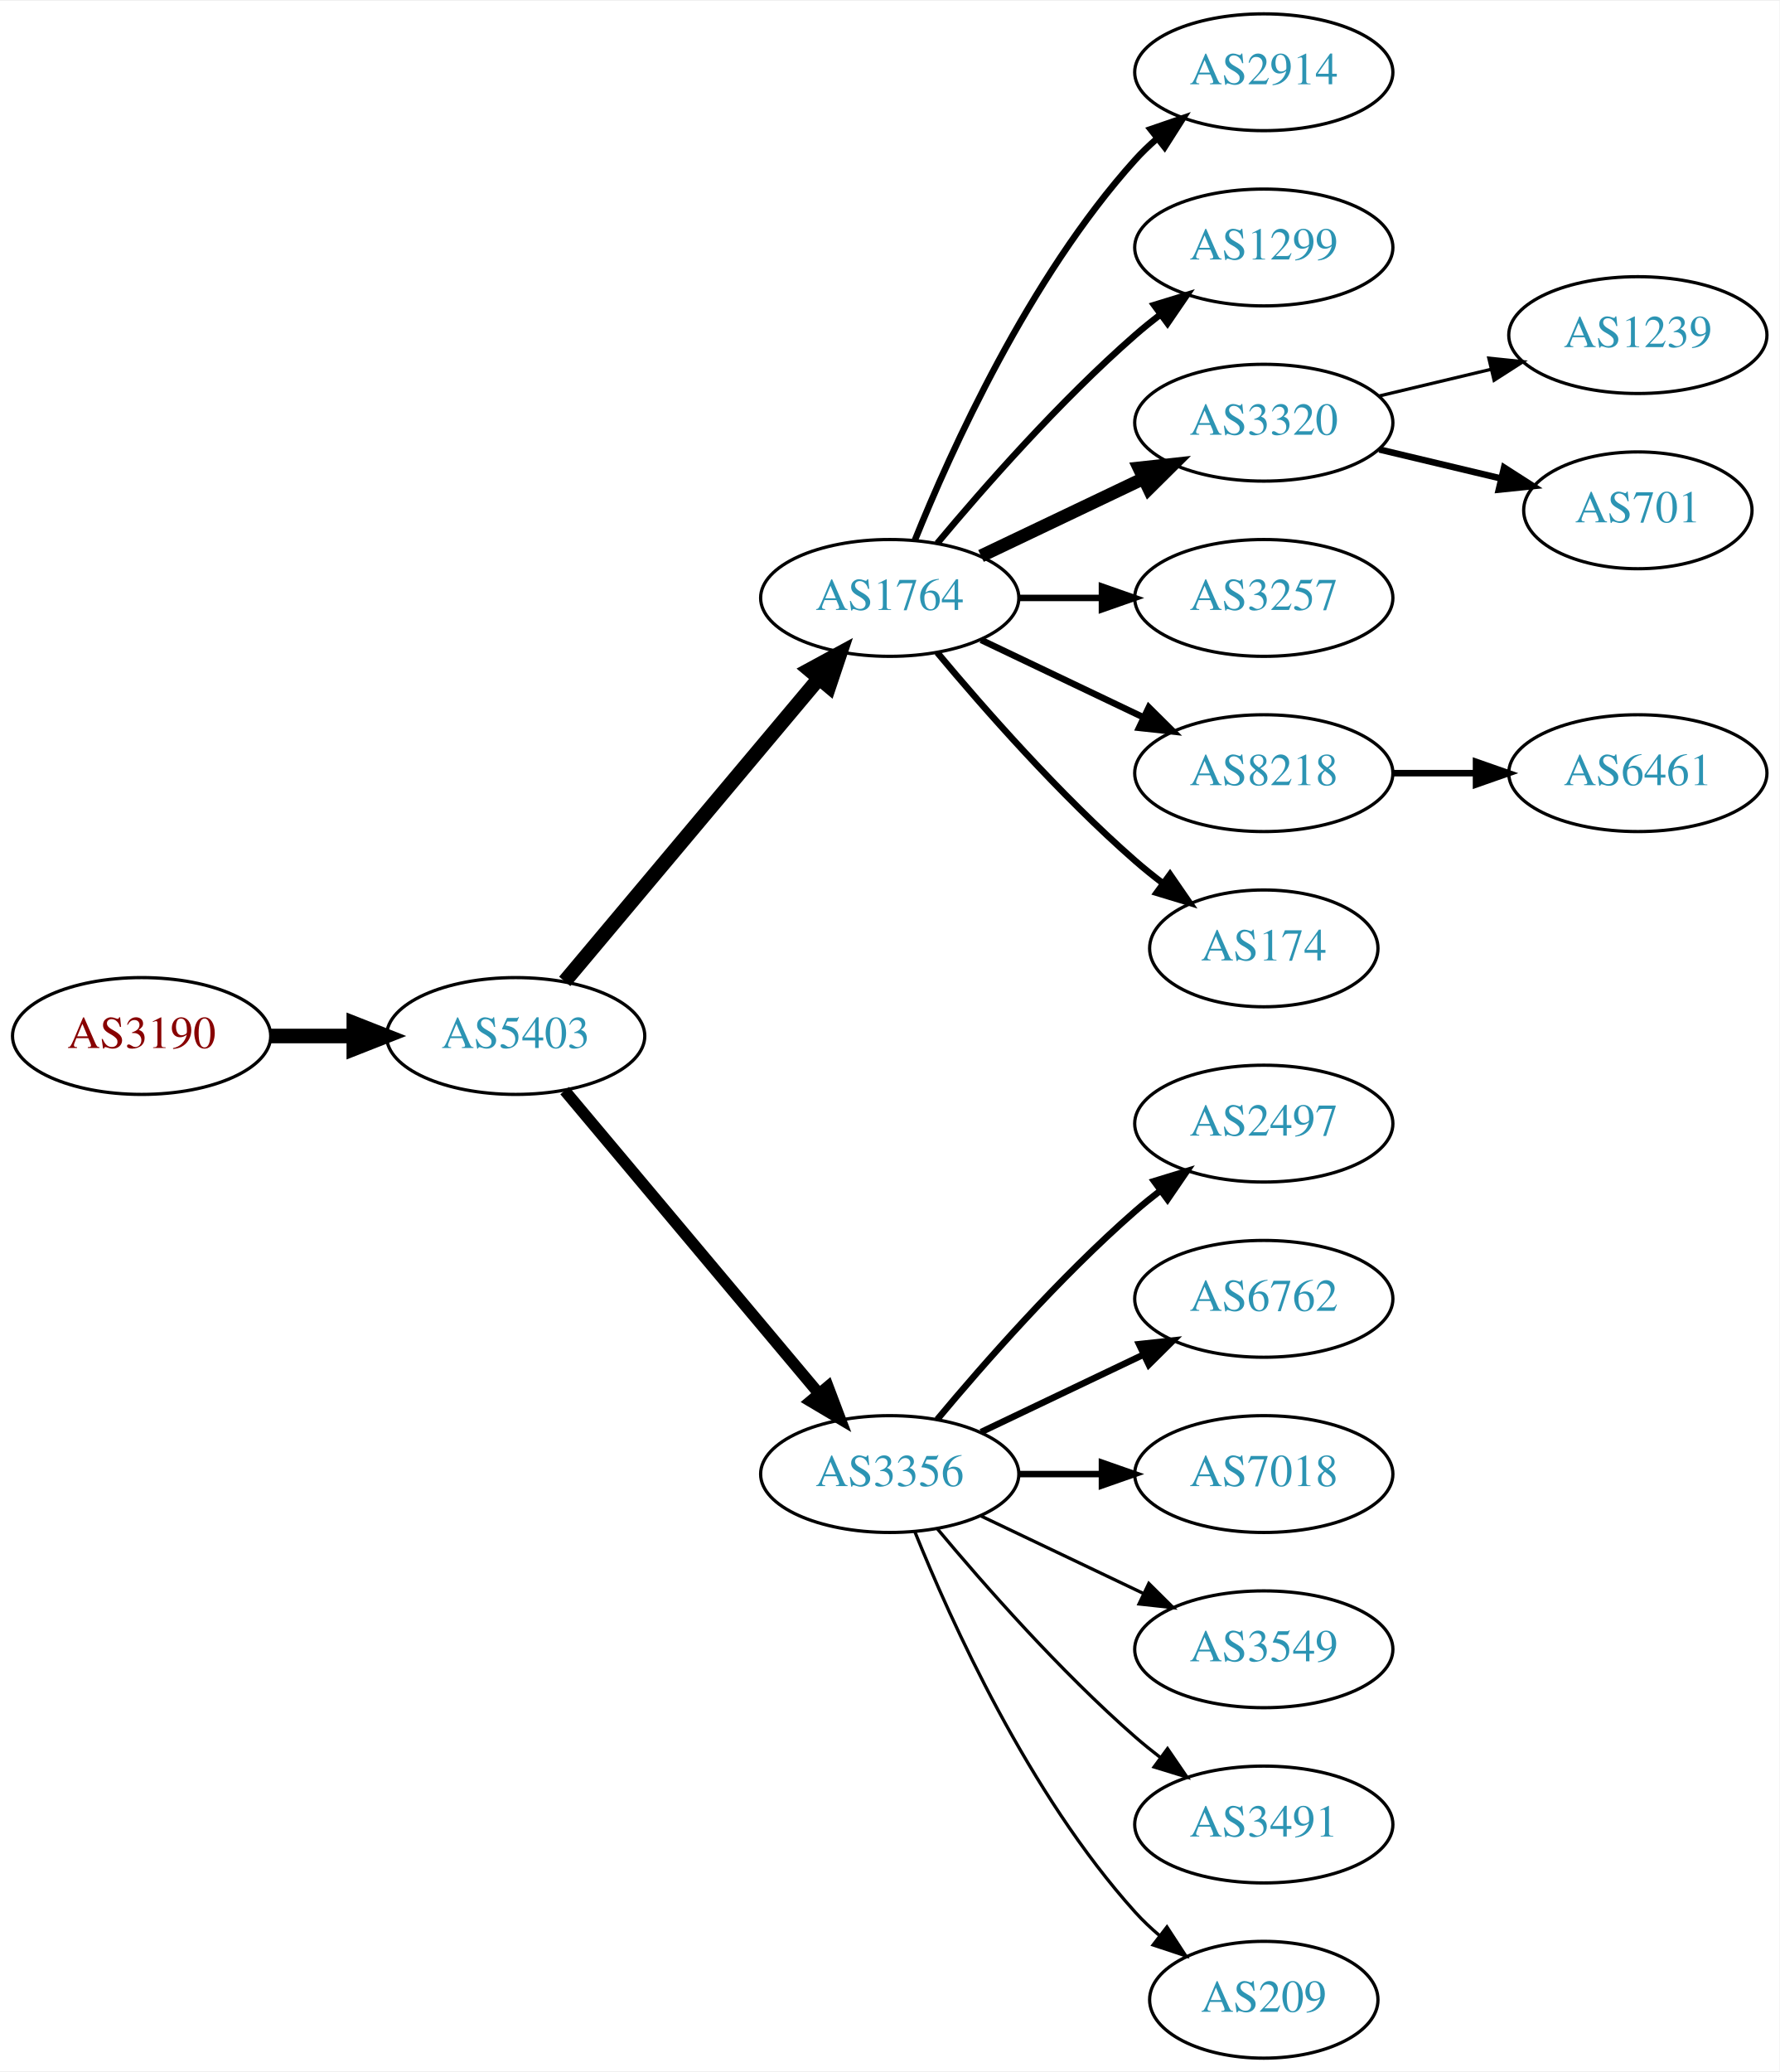
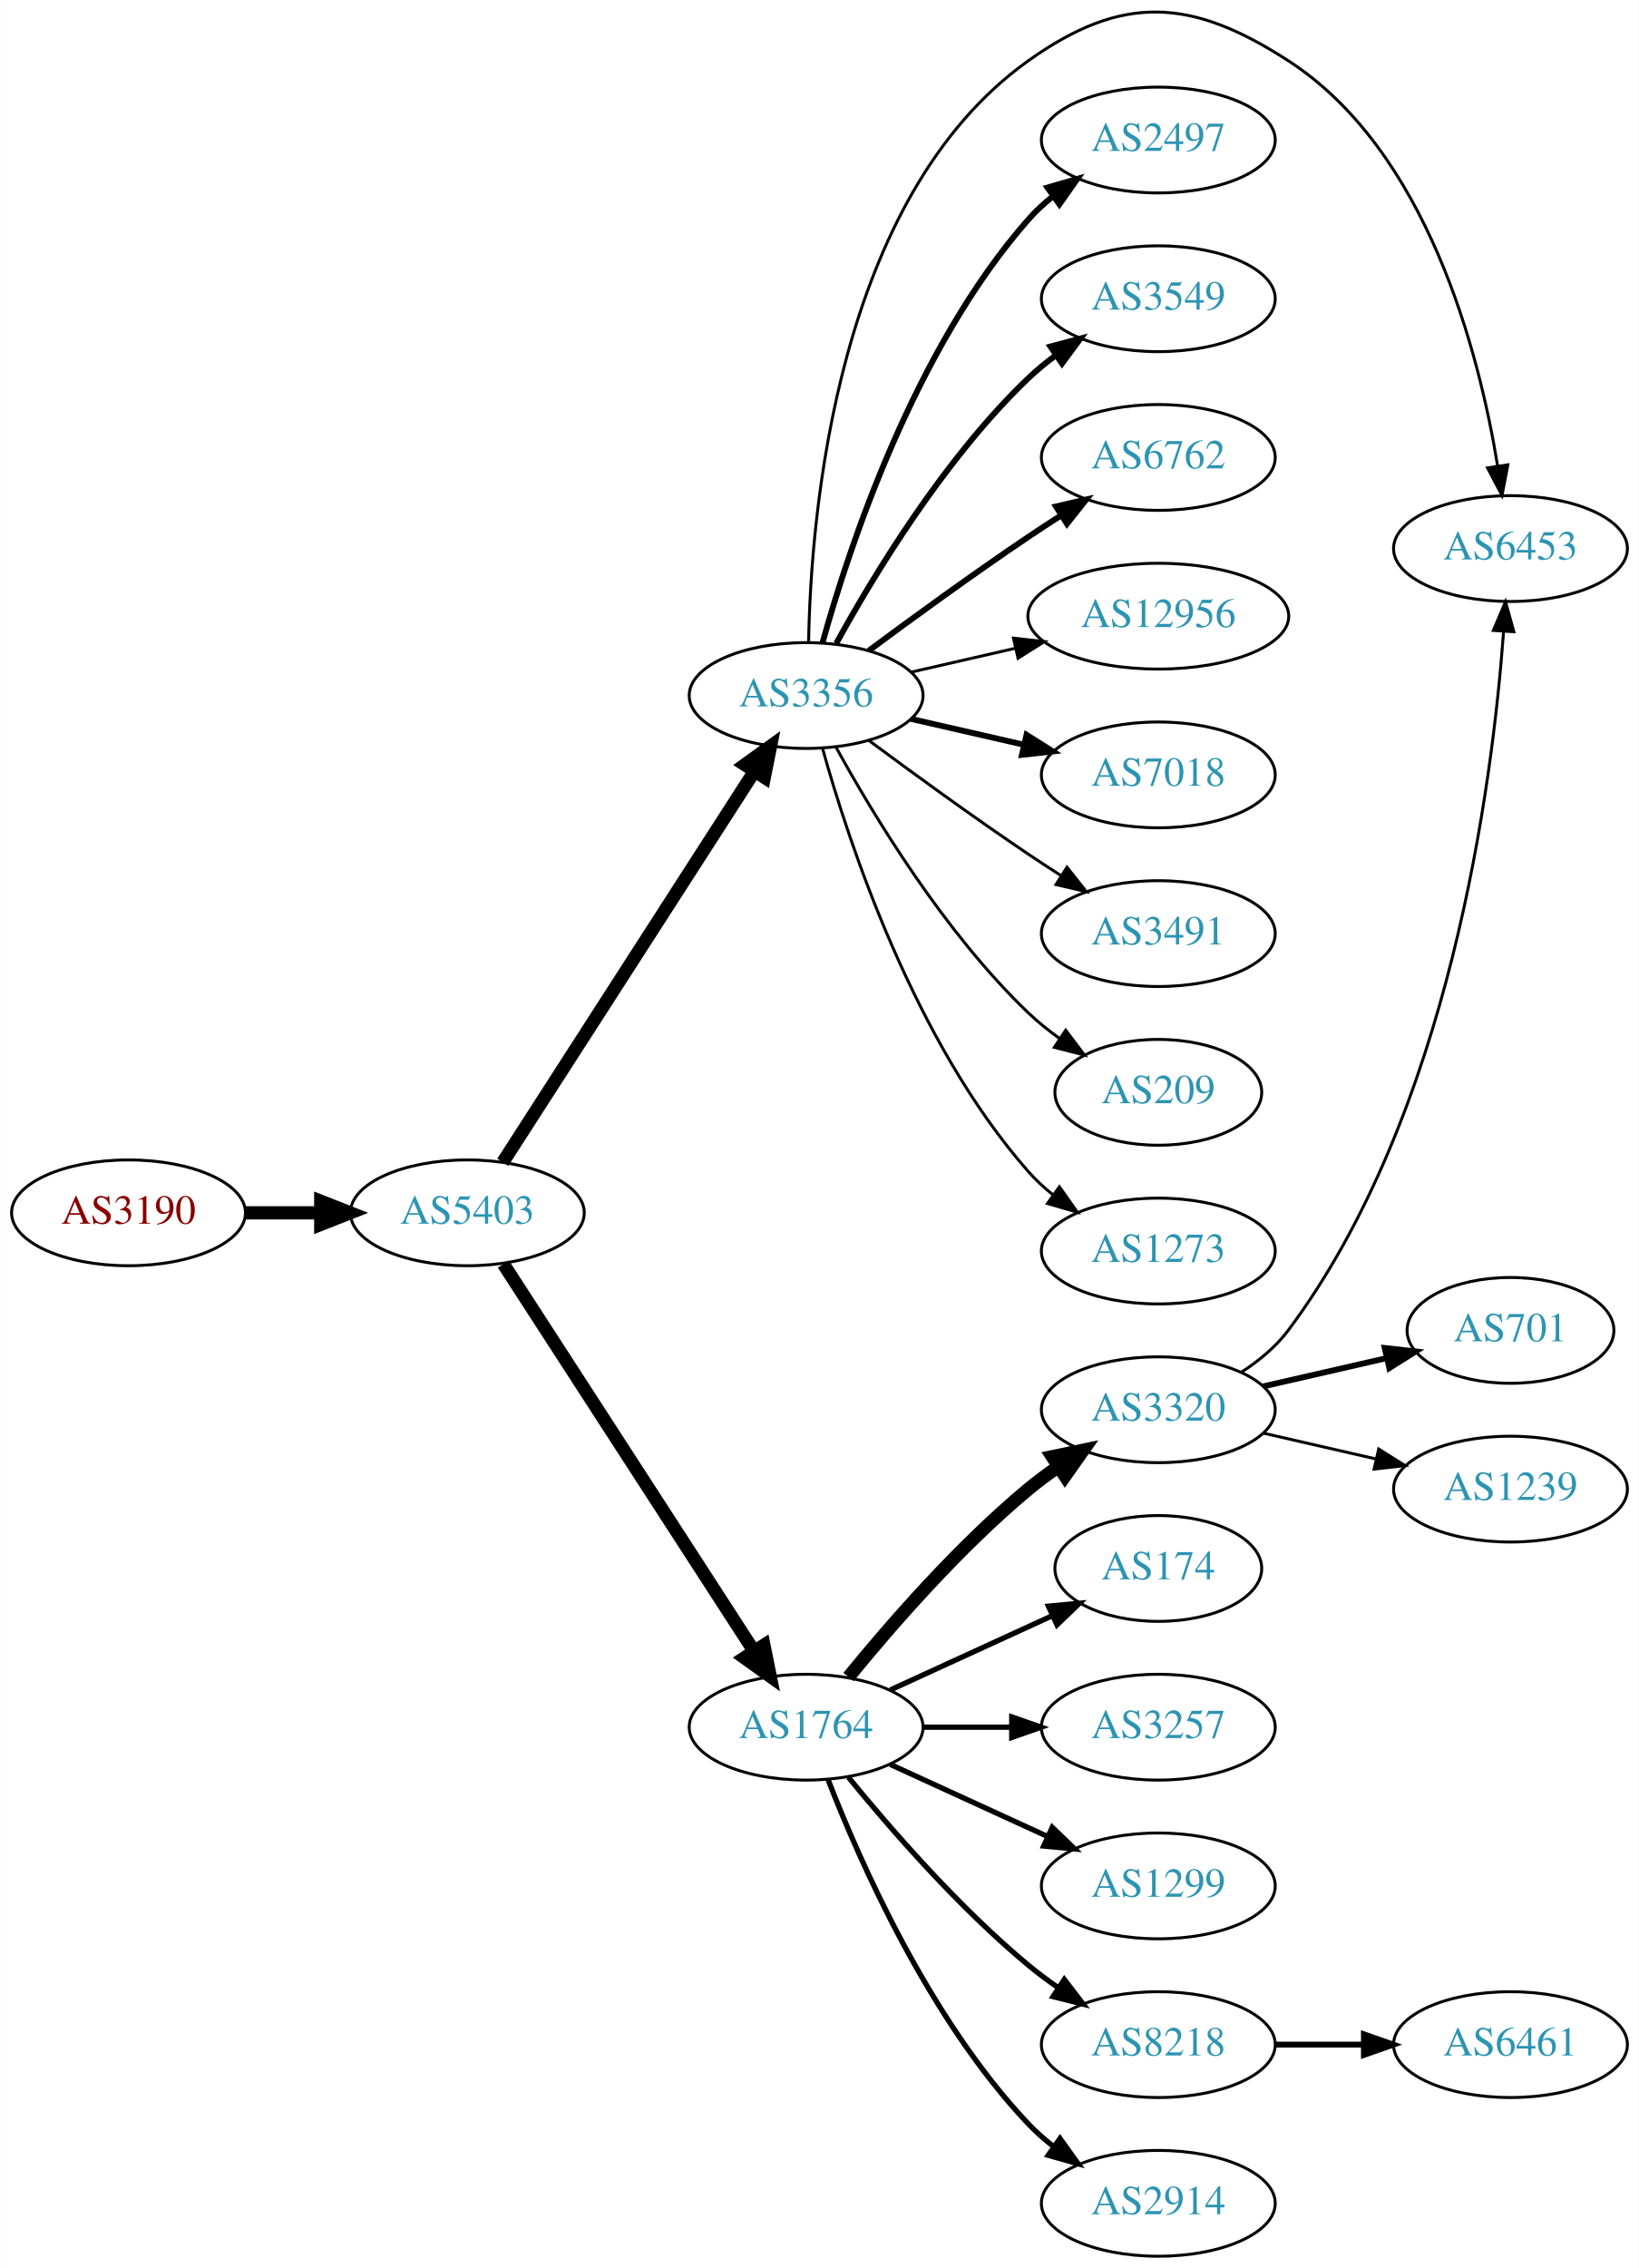
- <svg xmlns="http://www.w3.org/2000/svg" xmlns:xlink="http://www.w3.org/1999/xlink" width="548pt" height="638pt" viewBox="0.00 0.00 548.46 638.00">
-   <g id="graph0" class="graph" transform="scale(1 1) rotate(0) translate(4 634)">
-     <polygon fill="white" stroke="none" points="-4,4 -4,-634 544.465,-634 544.465,4 -4,4" />
+ <svg xmlns="http://www.w3.org/2000/svg" xmlns:xlink="http://www.w3.org/1999/xlink" width="558pt" height="772pt" viewBox="0.00 0.00 557.56 771.64">
+   <g id="graph0" class="graph" transform="scale(1 1) rotate(0) translate(4 767.64)">
+     <polygon fill="white" stroke="none" points="-4,4 -4,-767.64 553.564,-767.64 553.564,4 -4,4" />
    <g id="node1" class="node">
      <g id="a_node1">
        <a xlink:href="/asn/3190" xlink:title="AS3190 ~ 3-S-IT Dienstleistungen GmbH [AT]">
-           <ellipse fill="#ffffff" stroke="black" cx="39.647" cy="-315" rx="39.794" ry="18" />
-           <text text-anchor="middle" x="39.647" y="-311.3" font-family="Times,serif" font-size="14.00" fill="#880000">AS3190</text>
+           <ellipse fill="#ffffff" stroke="black" cx="39.647" cy="-355" rx="39.794" ry="18" />
+           <text text-anchor="middle" x="39.647" y="-351.3" font-family="Times,serif" font-size="14.00" fill="#880000">AS3190</text>
        </a>
      </g>
    </g>
    <g id="node2" class="node">
      <g id="a_node2">
        <a xlink:href="/asn/5403" xlink:title="AS5403 ~ AS5403 [AT]">
-           <ellipse fill="#ffffff" stroke="black" cx="154.939" cy="-315" rx="39.794" ry="18" />
-           <text text-anchor="middle" x="154.939" y="-311.3" font-family="Times,serif" font-size="14.00" fill="#2c94b3">AS5403</text>
+           <ellipse fill="#ffffff" stroke="black" cx="154.939" cy="-355" rx="39.794" ry="18" />
+           <text text-anchor="middle" x="154.939" y="-351.3" font-family="Times,serif" font-size="14.00" fill="#2c94b3">AS5403</text>
        </a>
      </g>
    </g>
    <g id="edge1" class="edge">
-       <path fill="none" stroke="black" stroke-width="4.5" d="M79.319,-315C87.522,-315 96.286,-315 104.818,-315" />
-       <polygon fill="black" stroke="black" stroke-width="4.5" points="105.057,-318.938 115.057,-315 105.057,-311.063 105.057,-318.938" />
+       <path fill="none" stroke="black" stroke-width="4.5" d="M79.319,-355C87.522,-355 96.286,-355 104.818,-355" />
+       <polygon fill="black" stroke="black" stroke-width="4.5" points="105.057,-358.938 115.057,-355 105.057,-351.063 105.057,-358.938" />
    </g>
    <g id="node3" class="node">
      <g id="a_node3">
-         <a xlink:href="/asn/1764" xlink:title="AS1764 ~ NEXTLAYER-AS [AT]">
-           <ellipse fill="#ffffff" stroke="black" cx="270.232" cy="-450" rx="39.794" ry="18" />
-           <text text-anchor="middle" x="270.232" y="-446.3" font-family="Times,serif" font-size="14.00" fill="#2c94b3">AS1764</text>
+         <a xlink:href="/asn/3356" xlink:title="AS3356 ~ Level 3 Parent, LLC [US]">
+           <ellipse fill="#ffffff" stroke="black" cx="270.232" cy="-531" rx="39.794" ry="18" />
+           <text text-anchor="middle" x="270.232" y="-527.3" font-family="Times,serif" font-size="14.00" fill="#2c94b3">AS3356</text>
        </a>
      </g>
    </g>
    <g id="edge2" class="edge">
-       <path fill="none" stroke="black" stroke-width="4.5" d="M170.059,-331.825C189.734,-355.269 225.538,-397.934 248.316,-425.076" />
-       <polygon fill="black" stroke="black" stroke-width="4.5" points="245.49,-427.834 254.935,-432.963 251.523,-422.772 245.49,-427.834" />
+       <path fill="none" stroke="black" stroke-width="4.5" d="M167.009,-372.196C186.976,-403.214 229.121,-468.687 252.581,-505.132" />
+       <polygon fill="black" stroke="black" stroke-width="4.5" points="249.395,-507.457 258.118,-513.734 256.016,-503.194 249.395,-507.457" />
    </g>
    <g id="node4" class="node">
      <g id="a_node4">
-         <a xlink:href="/asn/3356" xlink:title="AS3356 ~ Level 3 Parent, LLC [US]">
+         <a xlink:href="/asn/1764" xlink:title="AS1764 ~ NEXTLAYER-AS [AT]">
          <ellipse fill="#ffffff" stroke="black" cx="270.232" cy="-180" rx="39.794" ry="18" />
-           <text text-anchor="middle" x="270.232" y="-176.3" font-family="Times,serif" font-size="14.00" fill="#2c94b3">AS3356</text>
+           <text text-anchor="middle" x="270.232" y="-176.3" font-family="Times,serif" font-size="14.00" fill="#2c94b3">AS1764</text>
        </a>
      </g>
    </g>
    <g id="edge3" class="edge">
-       <path fill="none" stroke="black" stroke-width="3.536" d="M170.059,-298.175C189.734,-274.731 225.538,-232.066 248.316,-204.924" />
-       <polygon fill="black" stroke="black" stroke-width="3.536" points="251.188,-206.947 254.935,-197.037 245.825,-202.447 251.188,-206.947" />
+       <path fill="none" stroke="black" stroke-width="4.5" d="M167.217,-337.581C187.236,-306.657 229.073,-242.033 252.473,-205.887" />
+       <polygon fill="black" stroke="black" stroke-width="4.5" points="255.872,-207.883 258.001,-197.349 249.261,-203.604 255.872,-207.883" />
    </g>
    <g id="node5" class="node">
      <g id="a_node5">
-         <a xlink:href="/asn/2914" xlink:title="AS2914 ~ NTT America, Inc. [US]">
-           <ellipse fill="#ffffff" stroke="black" cx="385.525" cy="-612" rx="39.794" ry="18" />
-           <text text-anchor="middle" x="385.525" y="-608.3" font-family="Times,serif" font-size="14.00" fill="#2c94b3">AS2914</text>
+         <a xlink:href="/asn/6453" xlink:title="AS6453 ~ TATA COMMUNICATIONS (AMERICA) INC [US]">
+           <ellipse fill="#ffffff" stroke="black" cx="509.918" cy="-581" rx="39.794" ry="18" />
+           <text text-anchor="middle" x="509.918" y="-577.3" font-family="Times,serif" font-size="14.00" fill="#2c94b3">AS6453</text>
        </a>
      </g>
    </g>
    <g id="edge4" class="edge">
-       <path fill="none" stroke="black" stroke-width="2" d="M277.98,-467.787C289.031,-495.243 313.084,-548.578 345.879,-585 347.881,-587.224 350.1,-589.363 352.432,-591.397" />
-       <polygon fill="black" stroke="black" stroke-width="2" points="350.631,-594.433 360.652,-597.873 354.963,-588.935 350.631,-594.433" />
+       <path fill="none" stroke="black" d="M271.077,-549.25C271.822,-592.362 280.443,-700.381 345.879,-747 377.875,-769.795 401.284,-768.335 434.271,-747 481.564,-716.412 499.188,-647.945 505.53,-609.175" />
+       <polygon fill="black" stroke="black" points="509.022,-609.491 507.036,-599.084 502.099,-608.458 509.022,-609.491" />
    </g>
    <g id="node6" class="node">
      <g id="a_node6">
-         <a xlink:href="/asn/1299" xlink:title="AS1299 ~ Telia Carrier [EU]">
-           <ellipse fill="#ffffff" stroke="black" cx="385.525" cy="-558" rx="39.794" ry="18" />
-           <text text-anchor="middle" x="385.525" y="-554.3" font-family="Times,serif" font-size="14.00" fill="#2c94b3">AS1299</text>
+         <a xlink:href="/asn/2497" xlink:title="AS2497 ~ Internet Initiative Japan Inc. [JP]">
+           <ellipse fill="#ffffff" stroke="black" cx="390.075" cy="-720" rx="39.794" ry="18" />
+           <text text-anchor="middle" x="390.075" y="-716.3" font-family="Times,serif" font-size="14.00" fill="#2c94b3">AS2497</text>
        </a>
      </g>
    </g>
    <g id="edge5" class="edge">
-       <path fill="none" stroke="black" stroke-width="2" d="M284.862,-466.817C299.145,-483.929 322.691,-510.745 345.879,-531 348.345,-533.154 350.983,-535.294 353.681,-537.372" />
-       <polygon fill="black" stroke="black" stroke-width="2" points="351.706,-540.264 361.835,-543.37 355.854,-534.625 351.706,-540.264" />
+       <path fill="none" stroke="black" stroke-width="2" d="M275.805,-548.946C284.711,-580.995 306.995,-648.842 345.879,-693 348.363,-695.821 351.213,-698.449 354.238,-700.871" />
+       <polygon fill="black" stroke="black" stroke-width="2" points="352.356,-703.828 362.527,-706.791 356.424,-698.131 352.356,-703.828" />
    </g>
    <g id="node7" class="node">
      <g id="a_node7">
-         <a xlink:href="/asn/3320" xlink:title="AS3320 ~ DTAG [DE]">
-           <ellipse fill="#ffffff" stroke="black" cx="385.525" cy="-504" rx="39.794" ry="18" />
-           <text text-anchor="middle" x="385.525" y="-500.3" font-family="Times,serif" font-size="14.00" fill="#2c94b3">AS3320</text>
+         <a xlink:href="/asn/3549" xlink:title="AS3549 ~ Level 3 Parent, LLC [US]">
+           <ellipse fill="#ffffff" stroke="black" cx="390.075" cy="-666" rx="39.794" ry="18" />
+           <text text-anchor="middle" x="390.075" y="-662.3" font-family="Times,serif" font-size="14.00" fill="#2c94b3">AS3549</text>
        </a>
      </g>
    </g>
    <g id="edge6" class="edge">
-       <path fill="none" stroke="black" stroke-width="4" d="M298.369,-462.934C313.363,-470.081 332.184,-479.052 348.407,-486.785" />
-       <polygon fill="black" stroke="black" stroke-width="4" points="347.077,-490.028 357.61,-491.171 350.089,-483.709 347.077,-490.028" />
+       <path fill="none" stroke="black" stroke-width="2" d="M280.474,-548.713C293.019,-571.561 317.196,-611.611 345.879,-639 348.747,-641.739 351.936,-644.347 355.245,-646.785" />
+       <polygon fill="black" stroke="black" stroke-width="2" points="353.369,-649.742 363.604,-652.477 357.308,-643.956 353.369,-649.742" />
    </g>
    <g id="node8" class="node">
      <g id="a_node8">
-         <a xlink:href="/asn/3257" xlink:title="AS3257 ~ GTT [DE]">
-           <ellipse fill="#ffffff" stroke="black" cx="385.525" cy="-450" rx="39.794" ry="18" />
-           <text text-anchor="middle" x="385.525" y="-446.3" font-family="Times,serif" font-size="14.00" fill="#2c94b3">AS3257</text>
+         <a xlink:href="/asn/6762" xlink:title="AS6762 ~ TELECOM ITALIA SPARKLE S.p.A. [IT]">
+           <ellipse fill="#ffffff" stroke="black" cx="390.075" cy="-612" rx="39.794" ry="18" />
+           <text text-anchor="middle" x="390.075" y="-608.3" font-family="Times,serif" font-size="14.00" fill="#2c94b3">AS6762</text>
        </a>
      </g>
    </g>
    <g id="edge7" class="edge">
-       <path fill="none" stroke="black" stroke-width="2" d="M309.905,-450C318.108,-450 326.872,-450 335.404,-450" />
-       <polygon fill="black" stroke="black" stroke-width="2" points="335.643,-453.5 345.643,-450 335.643,-446.5 335.643,-453.5" />
+       <path fill="none" stroke="black" stroke-width="2" d="M291.563,-546.277C306.425,-557.304 327.17,-572.407 345.879,-585 349.428,-587.389 353.178,-589.839 356.927,-592.242" />
+       <polygon fill="black" stroke="black" stroke-width="2" points="355.253,-595.325 365.575,-597.712 358.995,-589.409 355.253,-595.325" />
    </g>
    <g id="node9" class="node">
      <g id="a_node9">
-         <a xlink:href="/asn/8218" xlink:title="AS8218 ~ legacy Neotelecoms [FR]">
-           <ellipse fill="#ffffff" stroke="black" cx="385.525" cy="-396" rx="39.794" ry="18" />
-           <text text-anchor="middle" x="385.525" y="-392.3" font-family="Times,serif" font-size="14.00" fill="#2c94b3">AS8218</text>
+         <a xlink:href="/asn/12956" xlink:title="AS12956 ~ TELXIUS [ES]">
+           <ellipse fill="#ffffff" stroke="black" cx="390.075" cy="-558" rx="44.393" ry="18" />
+           <text text-anchor="middle" x="390.075" y="-554.3" font-family="Times,serif" font-size="14.00" fill="#2c94b3">AS12956</text>
        </a>
      </g>
    </g>
    <g id="edge8" class="edge">
-       <path fill="none" stroke="black" stroke-width="2" d="M298.369,-437.066C313.363,-429.919 332.184,-420.948 348.407,-413.215" />
-       <polygon fill="black" stroke="black" stroke-width="2" points="350.089,-416.291 357.61,-408.829 347.077,-409.972 350.089,-416.291" />
+       <path fill="none" stroke="black" d="M305.952,-538.955C317.09,-541.507 329.625,-544.379 341.518,-547.104" />
+       <polygon fill="black" stroke="black" points="340.784,-550.526 351.313,-549.348 342.347,-543.703 340.784,-550.526" />
    </g>
    <g id="node10" class="node">
      <g id="a_node10">
-         <a xlink:href="/asn/174" xlink:title="AS174 ~ Cogent Communications [US]">
-           <ellipse fill="#ffffff" stroke="black" cx="385.525" cy="-342" rx="35.194" ry="18" />
-           <text text-anchor="middle" x="385.525" y="-338.3" font-family="Times,serif" font-size="14.00" fill="#2c94b3">AS174</text>
+         <a xlink:href="/asn/7018" xlink:title="AS7018 ~ AT&amp;T Services, Inc. [US]">
+           <ellipse fill="#ffffff" stroke="black" cx="390.075" cy="-504" rx="39.794" ry="18" />
+           <text text-anchor="middle" x="390.075" y="-500.3" font-family="Times,serif" font-size="14.00" fill="#2c94b3">AS7018</text>
        </a>
      </g>
    </g>
    <g id="edge9" class="edge">
-       <path fill="none" stroke="black" stroke-width="2" d="M284.862,-433.183C299.145,-416.071 322.691,-389.255 345.879,-369 348.549,-366.668 351.421,-364.352 354.352,-362.114" />
-       <polygon fill="black" stroke="black" stroke-width="2" points="356.629,-364.784 362.643,-356.061 352.502,-359.13 356.629,-364.784" />
+       <path fill="none" stroke="black" stroke-width="2" d="M305.952,-523.045C317.952,-520.296 331.572,-517.175 344.265,-514.267" />
+       <polygon fill="black" stroke="black" stroke-width="2" points="345.231,-517.636 354.197,-511.991 343.668,-510.813 345.231,-517.636" />
    </g>
    <g id="node11" class="node">
      <g id="a_node11">
-         <a xlink:href="/asn/2497" xlink:title="AS2497 ~ Internet Initiative Japan Inc. [JP]">
-           <ellipse fill="#ffffff" stroke="black" cx="385.525" cy="-288" rx="39.794" ry="18" />
-           <text text-anchor="middle" x="385.525" y="-284.3" font-family="Times,serif" font-size="14.00" fill="#2c94b3">AS2497</text>
+         <a xlink:href="/asn/3491" xlink:title="AS3491 ~ PCCW Global, Inc. [US]">
+           <ellipse fill="#ffffff" stroke="black" cx="390.075" cy="-450" rx="39.794" ry="18" />
+           <text text-anchor="middle" x="390.075" y="-446.3" font-family="Times,serif" font-size="14.00" fill="#2c94b3">AS3491</text>
        </a>
      </g>
    </g>
    <g id="edge10" class="edge">
-       <path fill="none" stroke="black" stroke-width="2" d="M284.862,-196.817C299.145,-213.929 322.691,-240.745 345.879,-261 348.345,-263.154 350.983,-265.294 353.681,-267.372" />
-       <polygon fill="black" stroke="black" stroke-width="2" points="351.706,-270.264 361.835,-273.37 355.854,-264.625 351.706,-270.264" />
+       <path fill="none" stroke="black" d="M291.563,-515.723C306.425,-504.696 327.17,-489.593 345.879,-477 349.428,-474.611 353.178,-472.161 356.927,-469.758" />
+       <polygon fill="black" stroke="black" points="358.995,-472.591 365.575,-464.288 355.253,-466.675 358.995,-472.591" />
    </g>
    <g id="node12" class="node">
      <g id="a_node12">
-         <a xlink:href="/asn/6762" xlink:title="AS6762 ~ TELECOM ITALIA SPARKLE S.p.A. [IT]">
-           <ellipse fill="#ffffff" stroke="black" cx="385.525" cy="-234" rx="39.794" ry="18" />
-           <text text-anchor="middle" x="385.525" y="-230.3" font-family="Times,serif" font-size="14.00" fill="#2c94b3">AS6762</text>
+         <a xlink:href="/asn/209" xlink:title="AS209 ~ CenturyLink Communications, LLC [US]">
+           <ellipse fill="#ffffff" stroke="black" cx="390.075" cy="-396" rx="35.194" ry="18" />
+           <text text-anchor="middle" x="390.075" y="-392.3" font-family="Times,serif" font-size="14.00" fill="#2c94b3">AS209</text>
        </a>
      </g>
    </g>
    <g id="edge11" class="edge">
-       <path fill="none" stroke="black" stroke-width="2" d="M298.369,-192.934C313.363,-200.081 332.184,-209.052 348.407,-216.785" />
-       <polygon fill="black" stroke="black" stroke-width="2" points="347.077,-220.028 357.61,-221.171 350.089,-213.709 347.077,-220.028" />
+       <path fill="none" stroke="black" d="M280.474,-513.287C293.019,-490.439 317.196,-450.389 345.879,-423 349.133,-419.893 352.8,-416.954 356.586,-414.24" />
+       <polygon fill="black" stroke="black" points="358.564,-417.128 364.954,-408.678 354.689,-411.299 358.564,-417.128" />
    </g>
    <g id="node13" class="node">
      <g id="a_node13">
-         <a xlink:href="/asn/7018" xlink:title="AS7018 ~ AT&amp;T Services, Inc. [US]">
-           <ellipse fill="#ffffff" stroke="black" cx="385.525" cy="-180" rx="39.794" ry="18" />
-           <text text-anchor="middle" x="385.525" y="-176.3" font-family="Times,serif" font-size="14.00" fill="#2c94b3">AS7018</text>
+         <a xlink:href="/asn/1273" xlink:title="AS1273 ~ Vodafone Group PLC [EU]">
+           <ellipse fill="#ffffff" stroke="black" cx="390.075" cy="-342" rx="39.794" ry="18" />
+           <text text-anchor="middle" x="390.075" y="-338.3" font-family="Times,serif" font-size="14.00" fill="#2c94b3">AS1273</text>
        </a>
      </g>
    </g>
    <g id="edge12" class="edge">
-       <path fill="none" stroke="black" stroke-width="2" d="M309.905,-180C318.108,-180 326.872,-180 335.404,-180" />
-       <polygon fill="black" stroke="black" stroke-width="2" points="335.643,-183.5 345.643,-180 335.643,-176.5 335.643,-183.5" />
+       <path fill="none" stroke="black" d="M275.805,-513.054C284.711,-481.005 306.995,-413.158 345.879,-369 348.363,-366.179 351.213,-363.551 354.238,-361.129" />
+       <polygon fill="black" stroke="black" points="356.424,-363.869 362.527,-355.209 352.356,-358.172 356.424,-363.869" />
    </g>
    <g id="node14" class="node">
      <g id="a_node14">
-         <a xlink:href="/asn/3549" xlink:title="AS3549 ~ Level 3 Parent, LLC [US]">
-           <ellipse fill="#ffffff" stroke="black" cx="385.525" cy="-126" rx="39.794" ry="18" />
-           <text text-anchor="middle" x="385.525" y="-122.3" font-family="Times,serif" font-size="14.00" fill="#2c94b3">AS3549</text>
+         <a xlink:href="/asn/3320" xlink:title="AS3320 ~ DTAG [DE]">
+           <ellipse fill="#ffffff" stroke="black" cx="390.075" cy="-288" rx="39.794" ry="18" />
+           <text text-anchor="middle" x="390.075" y="-284.3" font-family="Times,serif" font-size="14.00" fill="#2c94b3">AS3320</text>
        </a>
      </g>
    </g>
    <g id="edge13" class="edge">
-       <path fill="none" stroke="black" d="M298.369,-167.066C313.363,-159.919 332.184,-150.948 348.407,-143.215" />
-       <polygon fill="black" stroke="black" points="350.089,-146.291 357.61,-138.829 347.077,-139.972 350.089,-146.291" />
+       <path fill="none" stroke="black" stroke-width="4.5" d="M284.651,-197.065C298.766,-214.375 322.181,-241.345 345.879,-261 349.095,-263.668 352.596,-266.27 356.166,-268.741" />
+       <polygon fill="black" stroke="black" stroke-width="4.5" points="354.004,-272.032 364.523,-274.236 358.33,-265.452 354.004,-272.032" />
    </g>
    <g id="node15" class="node">
      <g id="a_node15">
-         <a xlink:href="/asn/3491" xlink:title="AS3491 ~ PCCW Global, Inc. [US]">
-           <ellipse fill="#ffffff" stroke="black" cx="385.525" cy="-72" rx="39.794" ry="18" />
-           <text text-anchor="middle" x="385.525" y="-68.3" font-family="Times,serif" font-size="14.00" fill="#2c94b3">AS3491</text>
+         <a xlink:href="/asn/174" xlink:title="AS174 ~ Cogent Communications [US]">
+           <ellipse fill="#ffffff" stroke="black" cx="390.075" cy="-234" rx="35.194" ry="18" />
+           <text text-anchor="middle" x="390.075" y="-230.3" font-family="Times,serif" font-size="14.00" fill="#2c94b3">AS174</text>
        </a>
      </g>
    </g>
    <g id="edge14" class="edge">
-       <path fill="none" stroke="black" d="M284.862,-163.183C299.145,-146.071 322.691,-119.255 345.879,-99 348.345,-96.846 350.983,-94.706 353.681,-92.628" />
-       <polygon fill="black" stroke="black" points="355.854,-95.375 361.835,-86.63 351.706,-89.736 355.854,-95.375" />
+       <path fill="none" stroke="black" stroke-width="1.8" d="M298.861,-192.661C315.277,-200.183 336.259,-209.798 353.856,-217.861" />
+       <polygon fill="black" stroke="black" stroke-width="1.8" points="352.684,-221.174 363.233,-222.158 355.6,-214.811 352.684,-221.174" />
    </g>
    <g id="node16" class="node">
      <g id="a_node16">
-         <a xlink:href="/asn/209" xlink:title="AS209 ~ CenturyLink Communications, LLC [US]">
-           <ellipse fill="#ffffff" stroke="black" cx="385.525" cy="-18" rx="35.194" ry="18" />
-           <text text-anchor="middle" x="385.525" y="-14.3" font-family="Times,serif" font-size="14.00" fill="#2c94b3">AS209</text>
+         <a xlink:href="/asn/3257" xlink:title="AS3257 ~ GTT [DE]">
+           <ellipse fill="#ffffff" stroke="black" cx="390.075" cy="-180" rx="39.794" ry="18" />
+           <text text-anchor="middle" x="390.075" y="-176.3" font-family="Times,serif" font-size="14.00" fill="#2c94b3">AS3257</text>
        </a>
      </g>
    </g>
    <g id="edge15" class="edge">
-       <path fill="none" stroke="black" d="M277.98,-162.213C289.031,-134.757 313.084,-81.422 345.879,-45 348.194,-42.428 350.799,-39.969 353.535,-37.657" />
-       <polygon fill="black" stroke="black" points="355.673,-40.428 361.458,-31.552 351.401,-34.883 355.673,-40.428" />
+       <path fill="none" stroke="black" stroke-width="1.8" d="M310.145,-180C319.698,-180 330.048,-180 340.011,-180" />
+       <polygon fill="black" stroke="black" stroke-width="1.8" points="340.203,-183.5 350.203,-180 340.203,-176.5 340.203,-183.5" />
    </g>
    <g id="node17" class="node">
      <g id="a_node17">
-         <a xlink:href="/asn/1239" xlink:title="AS1239 ~ Sprint [US]">
-           <ellipse fill="#ffffff" stroke="black" cx="500.818" cy="-531" rx="39.794" ry="18" />
-           <text text-anchor="middle" x="500.818" y="-527.3" font-family="Times,serif" font-size="14.00" fill="#2c94b3">AS1239</text>
+         <a xlink:href="/asn/1299" xlink:title="AS1299 ~ Telia Carrier [EU]">
+           <ellipse fill="#ffffff" stroke="black" cx="390.075" cy="-126" rx="39.794" ry="18" />
+           <text text-anchor="middle" x="390.075" y="-122.3" font-family="Times,serif" font-size="14.00" fill="#2c94b3">AS1299</text>
        </a>
      </g>
    </g>
    <g id="edge16" class="edge">
-       <path fill="none" stroke="black" d="M421.133,-512.248C432.004,-514.838 444.158,-517.735 455.601,-520.462" />
-       <polygon fill="black" stroke="black" points="454.884,-523.889 465.423,-522.803 456.507,-517.08 454.884,-523.889" />
+       <path fill="none" stroke="black" stroke-width="1.8" d="M298.861,-167.339C314.818,-160.027 335.089,-150.739 352.371,-142.819" />
+       <polygon fill="black" stroke="black" stroke-width="1.8" points="353.986,-145.929 361.619,-138.581 351.07,-139.565 353.986,-145.929" />
    </g>
    <g id="node18" class="node">
      <g id="a_node18">
-         <a xlink:href="/asn/701" xlink:title="AS701 ~ UUNET [US]">
-           <ellipse fill="#ffffff" stroke="black" cx="500.818" cy="-477" rx="35.194" ry="18" />
-           <text text-anchor="middle" x="500.818" y="-473.3" font-family="Times,serif" font-size="14.00" fill="#2c94b3">AS701</text>
+         <a xlink:href="/asn/8218" xlink:title="AS8218 ~ legacy Neotelecoms [FR]">
+           <ellipse fill="#ffffff" stroke="black" cx="390.075" cy="-72" rx="39.794" ry="18" />
+           <text text-anchor="middle" x="390.075" y="-68.3" font-family="Times,serif" font-size="14.00" fill="#2c94b3">AS8218</text>
        </a>
      </g>
    </g>
    <g id="edge17" class="edge">
-       <path fill="none" stroke="black" stroke-width="2" d="M421.133,-495.752C432.927,-492.942 446.232,-489.771 458.499,-486.847" />
-       <polygon fill="black" stroke="black" stroke-width="2" points="459.588,-490.186 468.504,-484.463 457.965,-483.376 459.588,-490.186" />
+       <path fill="none" stroke="black" stroke-width="1.8" d="M284.651,-162.935C298.766,-145.625 322.181,-118.655 345.879,-99 349.095,-96.332 352.596,-93.73 356.166,-91.259" />
+       <polygon fill="black" stroke="black" stroke-width="1.8" points="358.09,-94.183 364.523,-85.764 354.244,-88.334 358.09,-94.183" />
    </g>
    <g id="node19" class="node">
      <g id="a_node19">
+         <a xlink:href="/asn/2914" xlink:title="AS2914 ~ NTT America, Inc. [US]">
+           <ellipse fill="#ffffff" stroke="black" cx="390.075" cy="-18" rx="39.794" ry="18" />
+           <text text-anchor="middle" x="390.075" y="-14.3" font-family="Times,serif" font-size="14.00" fill="#2c94b3">AS2914</text>
+         </a>
+       </g>
+     </g>
+     <g id="edge18" class="edge">
+       <path fill="none" stroke="black" stroke-width="1.8" d="M277.755,-162.006C288.506,-134.272 312.163,-80.571 345.879,-45 348.465,-42.272 351.382,-39.706 354.45,-37.323" />
+       <polygon fill="black" stroke="black" stroke-width="1.8" points="356.629,-40.069 362.799,-31.457 352.604,-34.342 356.629,-40.069" />
+     </g>
+     <g id="edge21" class="edge">
+       <path fill="none" stroke="black" d="M418.238,-300.708C424.221,-304.577 430.03,-309.337 434.271,-315 489.303,-388.473 503.772,-500.759 507.569,-552.76" />
+       <polygon fill="black" stroke="black" points="504.088,-553.153 508.229,-562.905 511.073,-552.7 504.088,-553.153" />
+     </g>
+     <g id="node20" class="node">
+       <g id="a_node20">
+         <a xlink:href="/asn/701" xlink:title="AS701 ~ UUNET [US]">
+           <ellipse fill="#ffffff" stroke="black" cx="509.918" cy="-315" rx="35.194" ry="18" />
+           <text text-anchor="middle" x="509.918" y="-311.3" font-family="Times,serif" font-size="14.00" fill="#2c94b3">AS701</text>
+         </a>
+       </g>
+     </g>
+     <g id="edge19" class="edge">
+       <path fill="none" stroke="black" stroke-width="2" d="M425.794,-295.955C438.887,-298.955 453.909,-302.396 467.55,-305.522" />
+       <polygon fill="black" stroke="black" stroke-width="2" points="467.128,-309.016 477.657,-307.838 468.691,-302.193 467.128,-309.016" />
+     </g>
+     <g id="node21" class="node">
+       <g id="a_node21">
+         <a xlink:href="/asn/1239" xlink:title="AS1239 ~ Sprint [US]">
+           <ellipse fill="#ffffff" stroke="black" cx="509.918" cy="-261" rx="39.794" ry="18" />
+           <text text-anchor="middle" x="509.918" y="-257.3" font-family="Times,serif" font-size="14.00" fill="#2c94b3">AS1239</text>
+         </a>
+       </g>
+     </g>
+     <g id="edge20" class="edge">
+       <path fill="none" stroke="black" d="M425.794,-280.045C437.794,-277.296 451.415,-274.175 464.108,-271.267" />
+       <polygon fill="black" stroke="black" points="465.073,-274.636 474.039,-268.991 463.51,-267.813 465.073,-274.636" />
+     </g>
+     <g id="node22" class="node">
+       <g id="a_node22">
        <a xlink:href="/asn/6461" xlink:title="AS6461 ~ Zayo Bandwidth [US]">
-           <ellipse fill="#ffffff" stroke="black" cx="500.818" cy="-396" rx="39.794" ry="18" />
-           <text text-anchor="middle" x="500.818" y="-392.3" font-family="Times,serif" font-size="14.00" fill="#2c94b3">AS6461</text>
-         </a>
-       </g>
-     </g>
-     <g id="edge18" class="edge">
-       <path fill="none" stroke="black" stroke-width="2" d="M425.198,-396C433.401,-396 442.165,-396 450.697,-396" />
-       <polygon fill="black" stroke="black" stroke-width="2" points="450.936,-399.5 460.936,-396 450.936,-392.5 450.936,-399.5" />
+           <ellipse fill="#ffffff" stroke="black" cx="509.918" cy="-72" rx="39.794" ry="18" />
+           <text text-anchor="middle" x="509.918" y="-68.3" font-family="Times,serif" font-size="14.00" fill="#2c94b3">AS6461</text>
+         </a>
+       </g>
+     </g>
+     <g id="edge22" class="edge">
+       <path fill="none" stroke="black" stroke-width="2" d="M429.988,-72C439.541,-72 449.891,-72 459.853,-72" />
+       <polygon fill="black" stroke="black" stroke-width="2" points="460.046,-75.5 470.046,-72 460.046,-68.5 460.046,-75.5" />
    </g>
  </g>
</svg>
